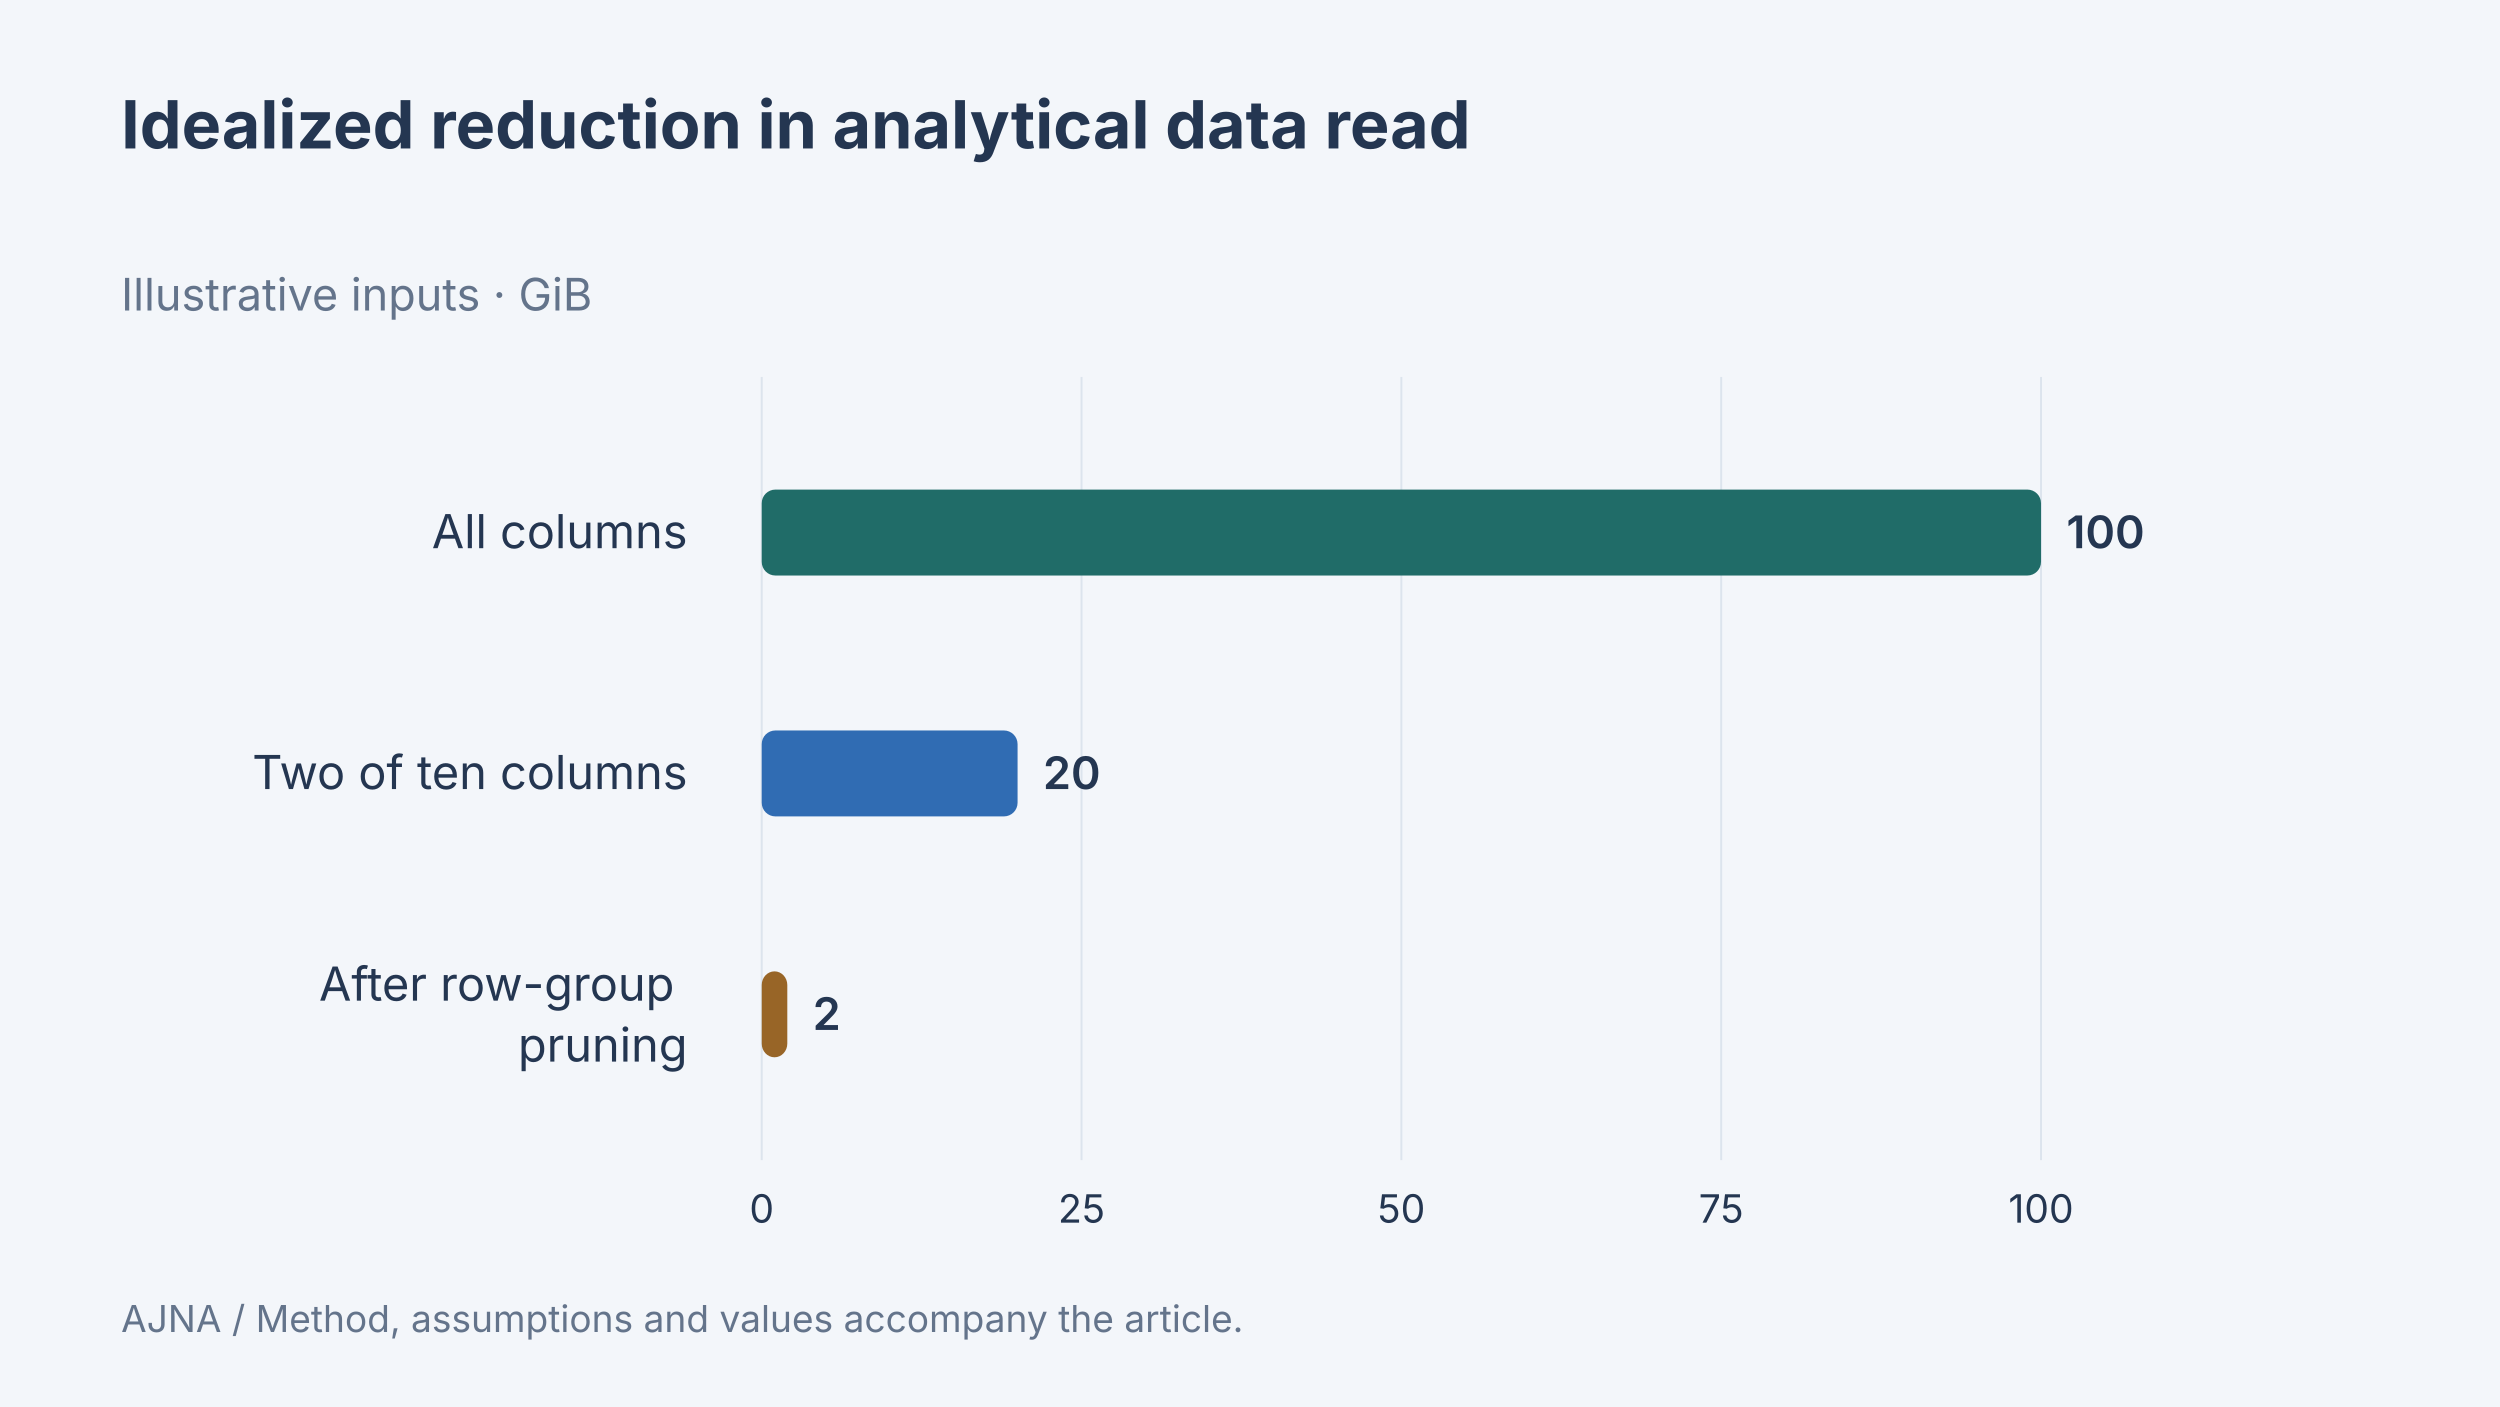
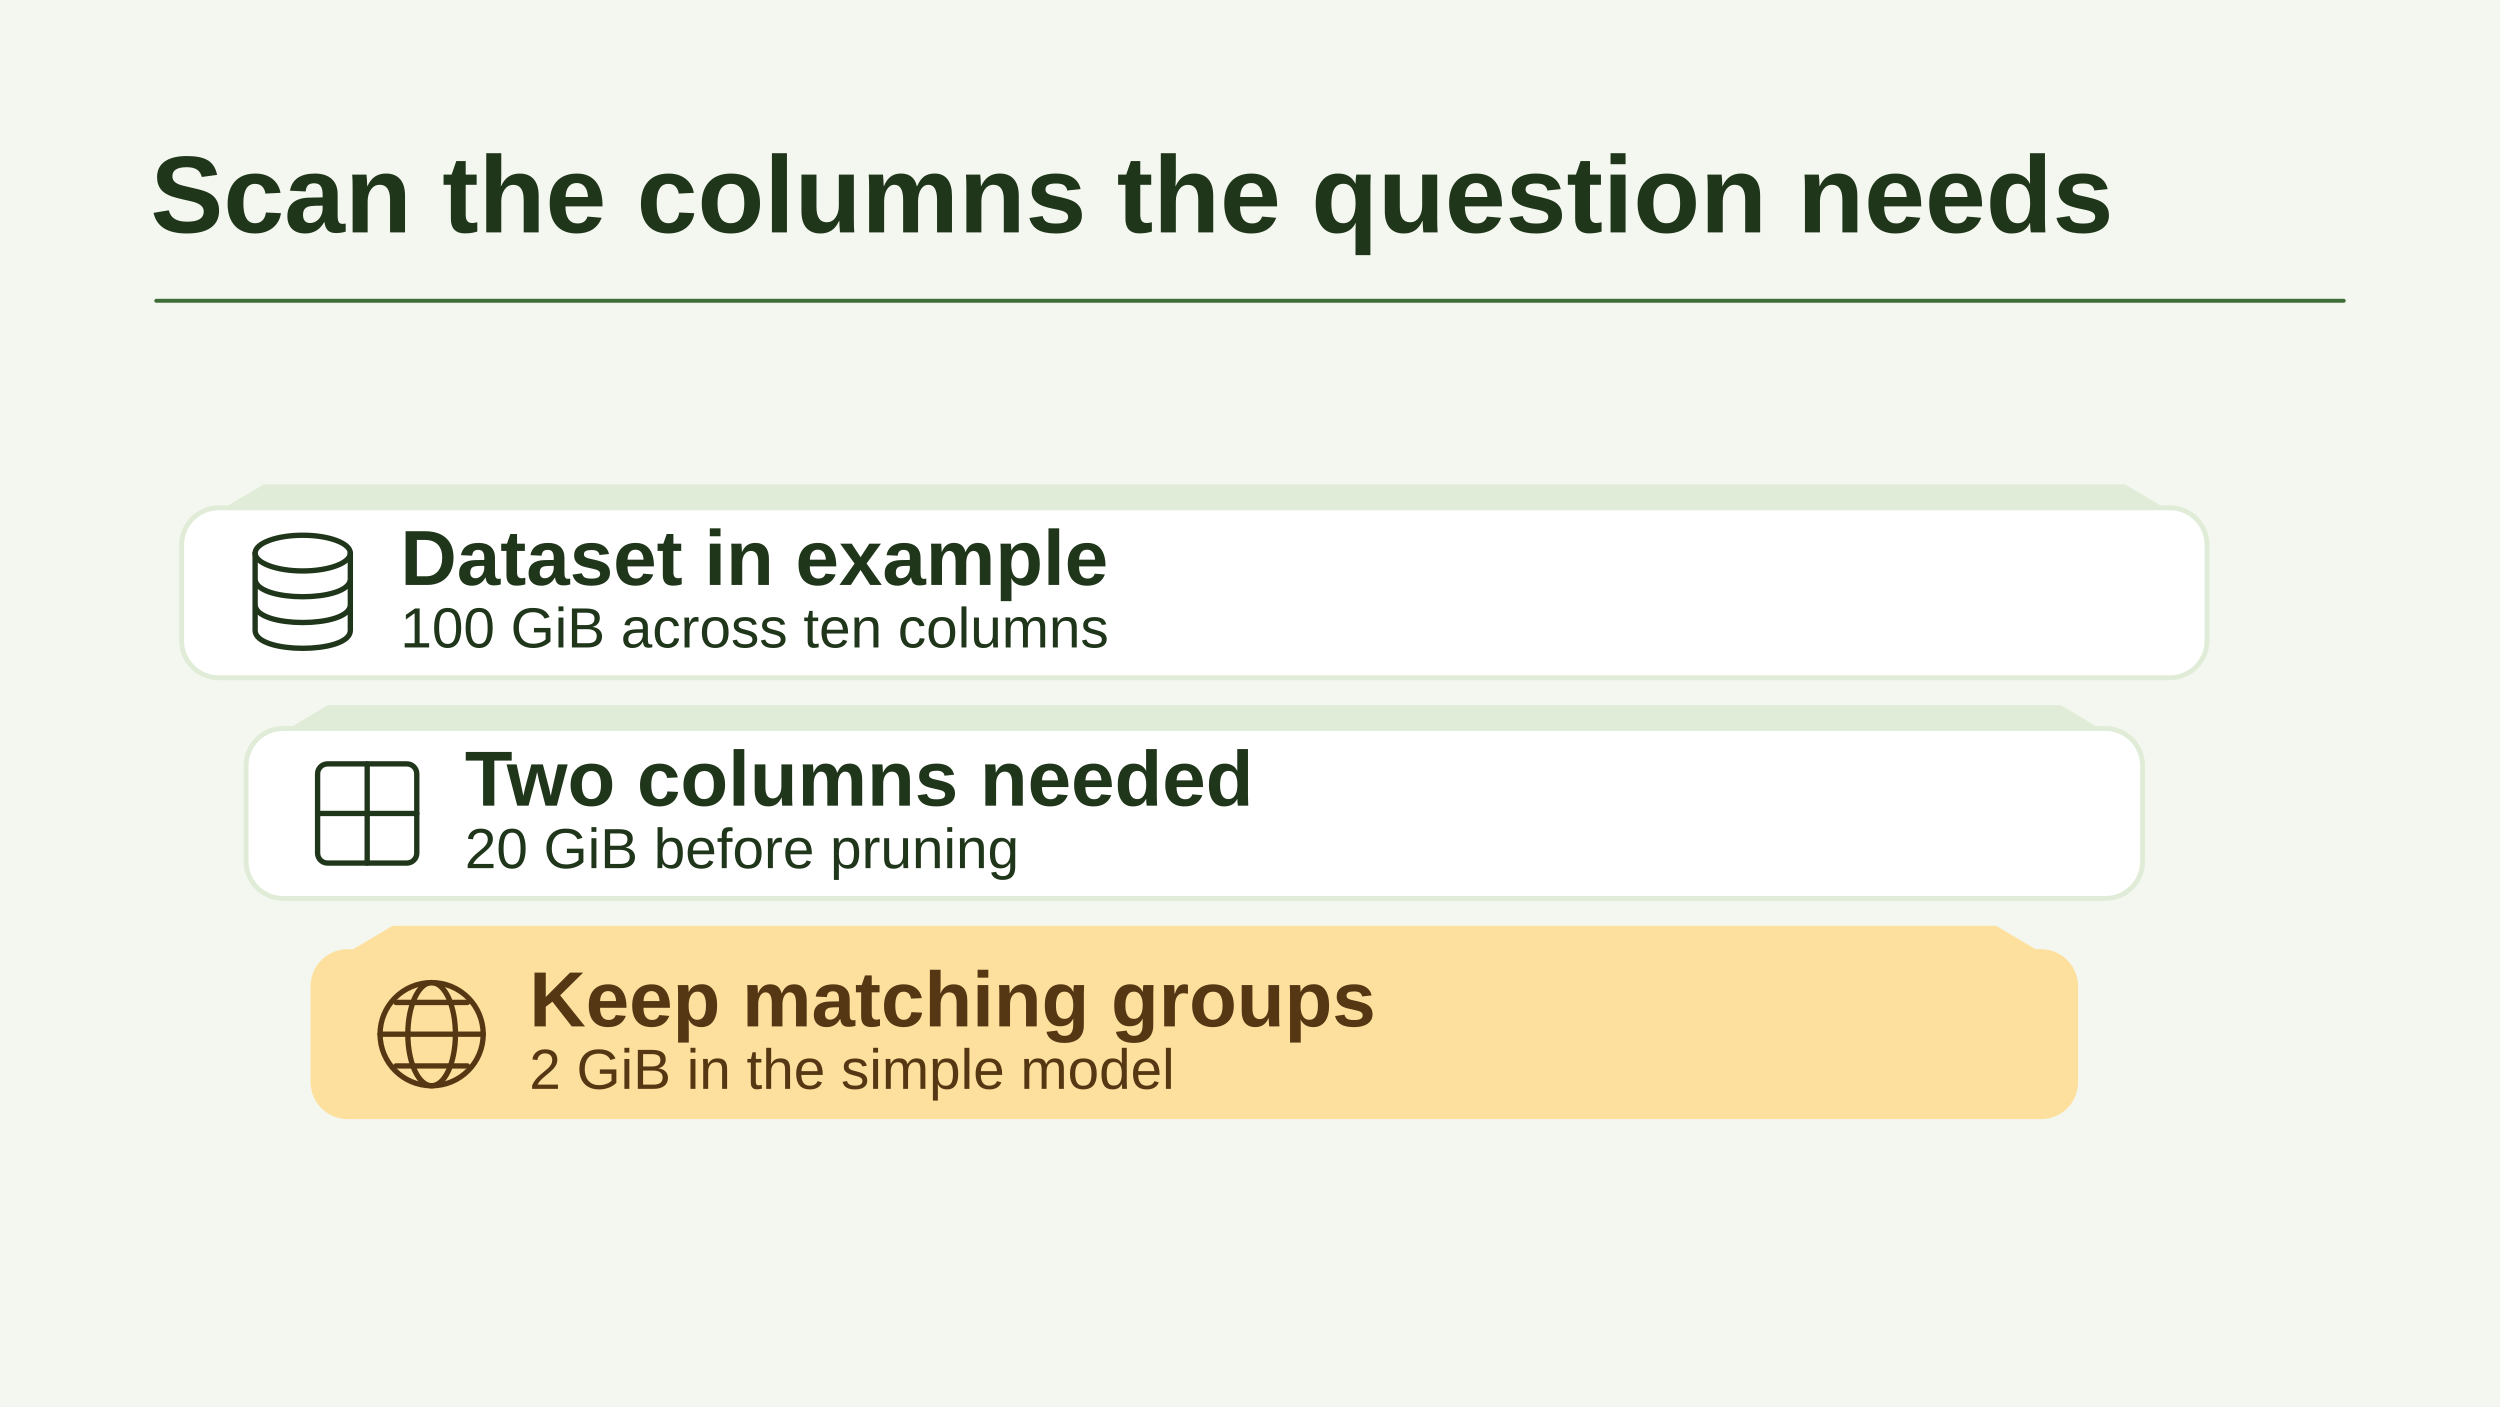
- <svg xmlns="http://www.w3.org/2000/svg" width="1280" height="720" viewBox="0 0 1280 720" data-article-art="duckdb-embedded-analytics" role="img" aria-label="Idealized reduction in analytical data read. All columns: 100 GiB; Two of ten columns: 20 GiB; After row-group pruning: 2 GiB. Illustrative values.">
-   <rect x="-1280" y="-720" width="3840" height="2160" fill="#f3f6fa" />
-   <g font-family="Inter, sans-serif">
-     <text x="62" y="76" font-size="34" font-weight="700" fill="#243651" text-anchor="start">
-       <tspan x="62" dy="0">Idealized reduction in analytical data read</tspan>
-     </text>
-     <text x="62" y="159" font-size="23" font-weight="400" fill="#64748b" text-anchor="start">
-       <tspan x="62" dy="0">Illustrative inputs · GiB</tspan>
-     </text>
-     <path d="M390 193V594" stroke="#dce4ed" />
-     <text x="390" y="626" font-size="20" font-weight="400" fill="#243651" text-anchor="middle">
-       <tspan x="390" dy="0">0</tspan>
-     </text>
-     <path d="M553.75 193V594" stroke="#dce4ed" />
-     <text x="553.75" y="626" font-size="20" font-weight="400" fill="#243651" text-anchor="middle">
-       <tspan x="553.75" dy="0">25</tspan>
-     </text>
-     <path d="M717.5 193V594" stroke="#dce4ed" />
-     <text x="717.5" y="626" font-size="20" font-weight="400" fill="#243651" text-anchor="middle">
-       <tspan x="717.5" dy="0">50</tspan>
-     </text>
-     <path d="M881.25 193V594" stroke="#dce4ed" />
-     <text x="881.25" y="626" font-size="20" font-weight="400" fill="#243651" text-anchor="middle">
-       <tspan x="881.25" dy="0">75</tspan>
-     </text>
-     <path d="M1045 193V594" stroke="#dce4ed" />
-     <text x="1045" y="626" font-size="20" font-weight="400" fill="#243651" text-anchor="middle">
-       <tspan x="1045" dy="0">100</tspan>
-     </text>
-     <text x="352" y="280.667" font-size="24" font-weight="400" fill="#243651" text-anchor="end">
-       <tspan x="352" dy="0">All columns</tspan>
-     </text>
-     <rect x="390" y="250.667" width="655" height="44" rx="7" fill="#206c68" />
-     <text x="1058" y="280.667" font-size="23" font-weight="600" fill="#243651" text-anchor="start">
-       <tspan x="1058" dy="0">100</tspan>
-     </text>
-     <text x="352" y="404" font-size="24" font-weight="400" fill="#243651" text-anchor="end">
-       <tspan x="352" dy="0">Two of ten columns</tspan>
-     </text>
-     <rect x="390" y="374" width="131" height="44" rx="7" fill="#306cb3" />
-     <text x="534" y="404" font-size="23" font-weight="600" fill="#243651" text-anchor="start">
-       <tspan x="534" dy="0">20</tspan>
-     </text>
-     <text x="352" y="512.333" font-size="24" font-weight="400" fill="#243651" text-anchor="end">
-       <tspan x="352" dy="0">After row-group</tspan>
-       <tspan x="352" dy="31.2">pruning</tspan>
-     </text>
-     <rect x="390" y="497.333" width="13.1" height="44" rx="7" fill="#986527" />
-     <text x="416.1" y="527.333" font-size="23" font-weight="600" fill="#243651" text-anchor="start">
-       <tspan x="416.1" dy="0">2</tspan>
-     </text>
-     <text x="62" y="682" font-size="19" font-weight="400" fill="#64748b" text-anchor="start">
-       <tspan x="62" dy="0">AJNA / Method, assumptions and values accompany the article.</tspan>
-     </text>
-   </g>
+ <svg xmlns="http://www.w3.org/2000/svg" data-article-art="duckdb-embedded-analytics" role="img" aria-label="An arithmetic example starts with a one-hundred-GiB dataset, projects twenty GiB for two columns, and prunes row groups to two GiB." width="1280" height="720" viewBox="0 0 1280 720">
+   <svg width="100%" height="100%" viewBox="0 0 1280 720" preserveAspectRatio="xMidYMid slice" role="img" aria-label="An arithmetic example starts with a one-hundred-GiB dataset, projects twenty GiB for two columns, and prunes row groups to two GiB.">
+     <defs>
+       <marker id="head" markerWidth="13" markerHeight="13" refX="11" refY="6.5" orient="auto" markerUnits="userSpaceOnUse">
+         <path d="M0 0L13 6.5 0 13Z" fill="#3E6D37" />
+       </marker>
+     </defs>
+     <rect x="0" y="0" width="1280" height="720" rx="0" fill="#F4F7EF" stroke="none" stroke-width="2.5" />
+     <g font-family="Arial, Helvetica, sans-serif">
+       <text x="77" y="119" text-anchor="start" fill="#20361B" font-size="56" font-weight="700">Scan the columns the question needs</text>
+       <path d="M80 154H1200" fill="none" stroke="#3E6D37" stroke-width="2" stroke-linejoin="round" stroke-linecap="round" />
+       <path d="M135 248h953l32 19-32 19H135l-32-19Z" fill="#E0ECD7" />
+       <rect x="93" y="260" width="1037" height="87" rx="19" fill="#FFFFFF" stroke="#E0ECD7" stroke-width="2.5" />
+       <g transform="translate(155 303.5) scale(1.015625)" fill="none" stroke="#20361B" stroke-width="2.7" stroke-linecap="round" stroke-linejoin="round">
+         <ellipse cy="-20" rx="24" ry="9" />
+         <path d="M-24-20v39c0 12 48 12 48 0v-39m-48 13c0 12 48 12 48 0m-48 13c0 12 48 12 48 0" />
+       </g>
+       <text x="205" y="299.5" text-anchor="start" fill="#20361B" font-size="40" font-weight="700">Dataset in example</text>
+       <text x="205" y="331.5" text-anchor="start" fill="#20361B" font-size="29" font-weight="400">100 GiB across ten columns</text>
+       <path d="M168 361h887l32 19-32 19H168l-32-19Z" fill="#E0ECD7" />
+       <rect x="126" y="373" width="971" height="87" rx="19" fill="#FFFFFF" stroke="#E0ECD7" stroke-width="2.5" />
+       <g transform="translate(188 416.5) scale(1.015625)" fill="none" stroke="#20361B" stroke-width="2.7" stroke-linecap="round" stroke-linejoin="round">
+         <rect x="-25" y="-25" width="50" height="50" rx="5" />
+         <path d="M-25 0h50M0-25v50" />
+       </g>
+       <text x="238" y="412.5" text-anchor="start" fill="#20361B" font-size="40" font-weight="700">Two columns needed</text>
+       <text x="238" y="444.5" text-anchor="start" fill="#20361B" font-size="29" font-weight="400">20 GiB before pruning</text>
+       <path d="M201 474h821l32 19-32 19H201l-32-19Z" fill="#FDE09E" />
+       <rect x="159" y="486" width="905" height="87" rx="19" fill="#FDE09E" stroke="none" stroke-width="2.5" />
+       <g transform="translate(221 529.5) scale(1.015625)" fill="none" stroke="#553813" stroke-width="2.7" stroke-linecap="round" stroke-linejoin="round">
+         <circle r="26" />
+         <ellipse rx="12" ry="26" />
+         <path d="M-26 0h52m-44-16h36m-36 32h36" />
+       </g>
+       <text x="271" y="525.5" text-anchor="start" fill="#553813" font-size="40" font-weight="700">Keep matching groups</text>
+       <text x="271" y="557.5" text-anchor="start" fill="#553813" font-size="29" font-weight="400">2 GiB in the simple model</text>
+     </g>
+   </svg>
</svg>
